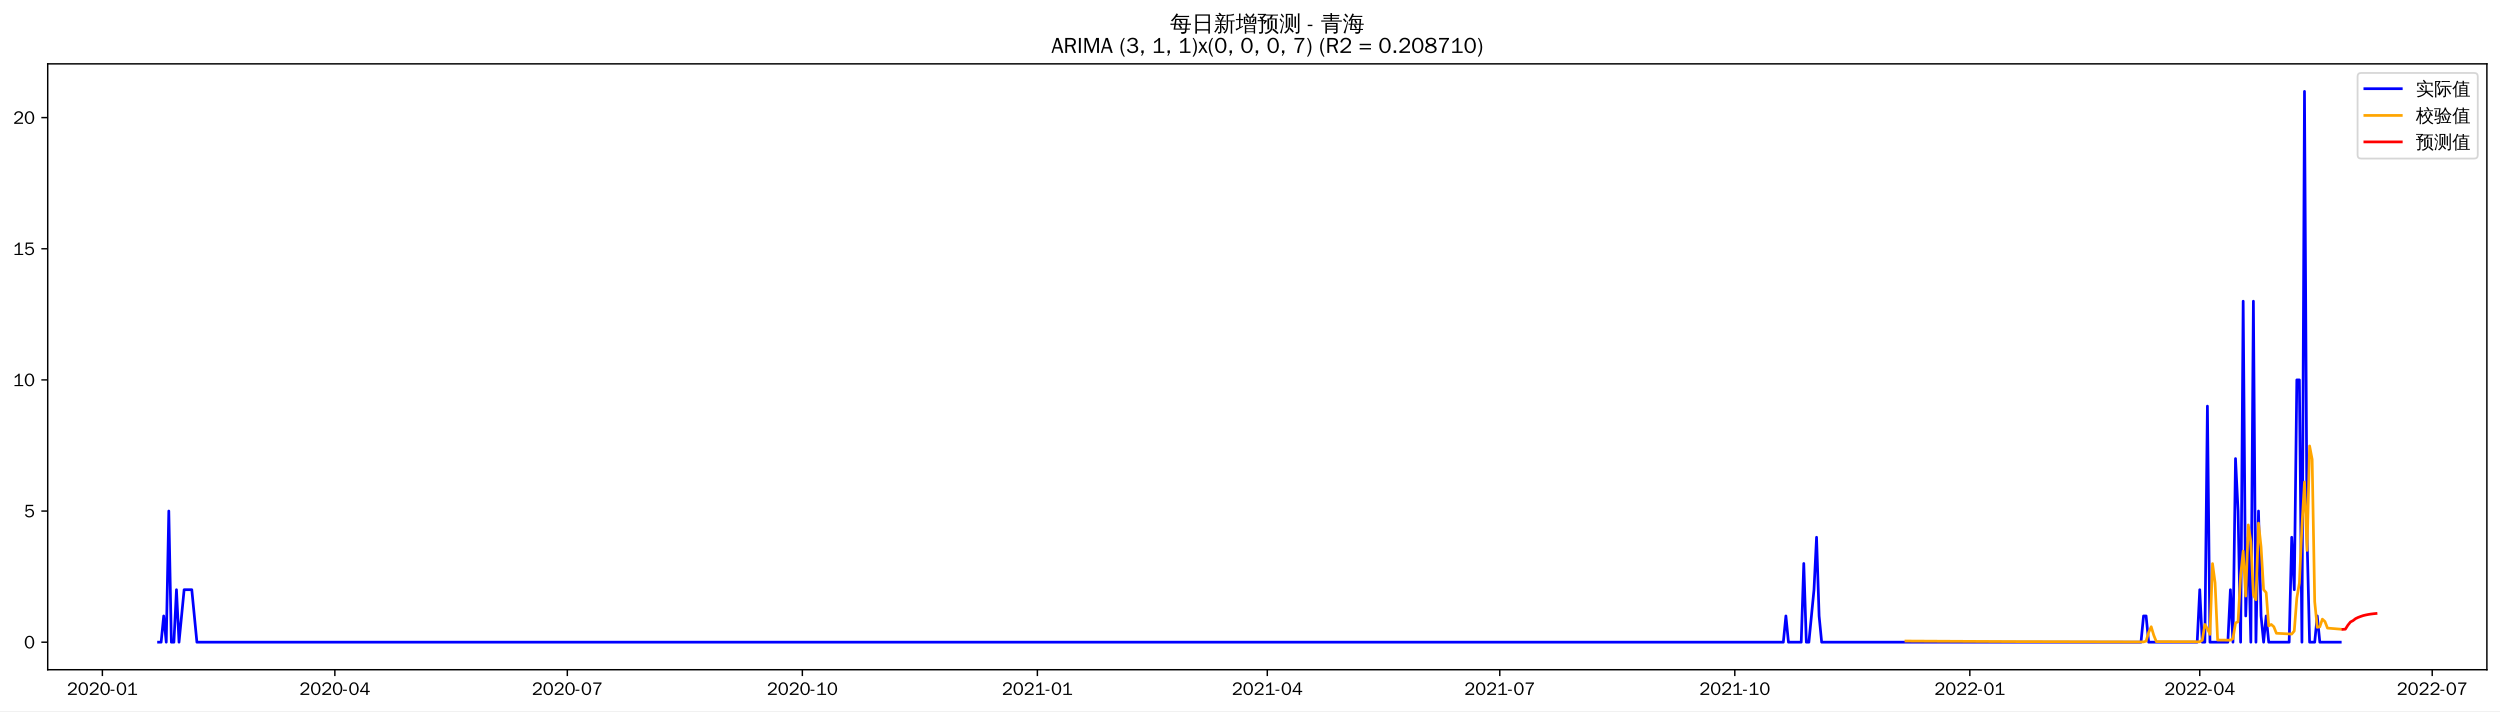
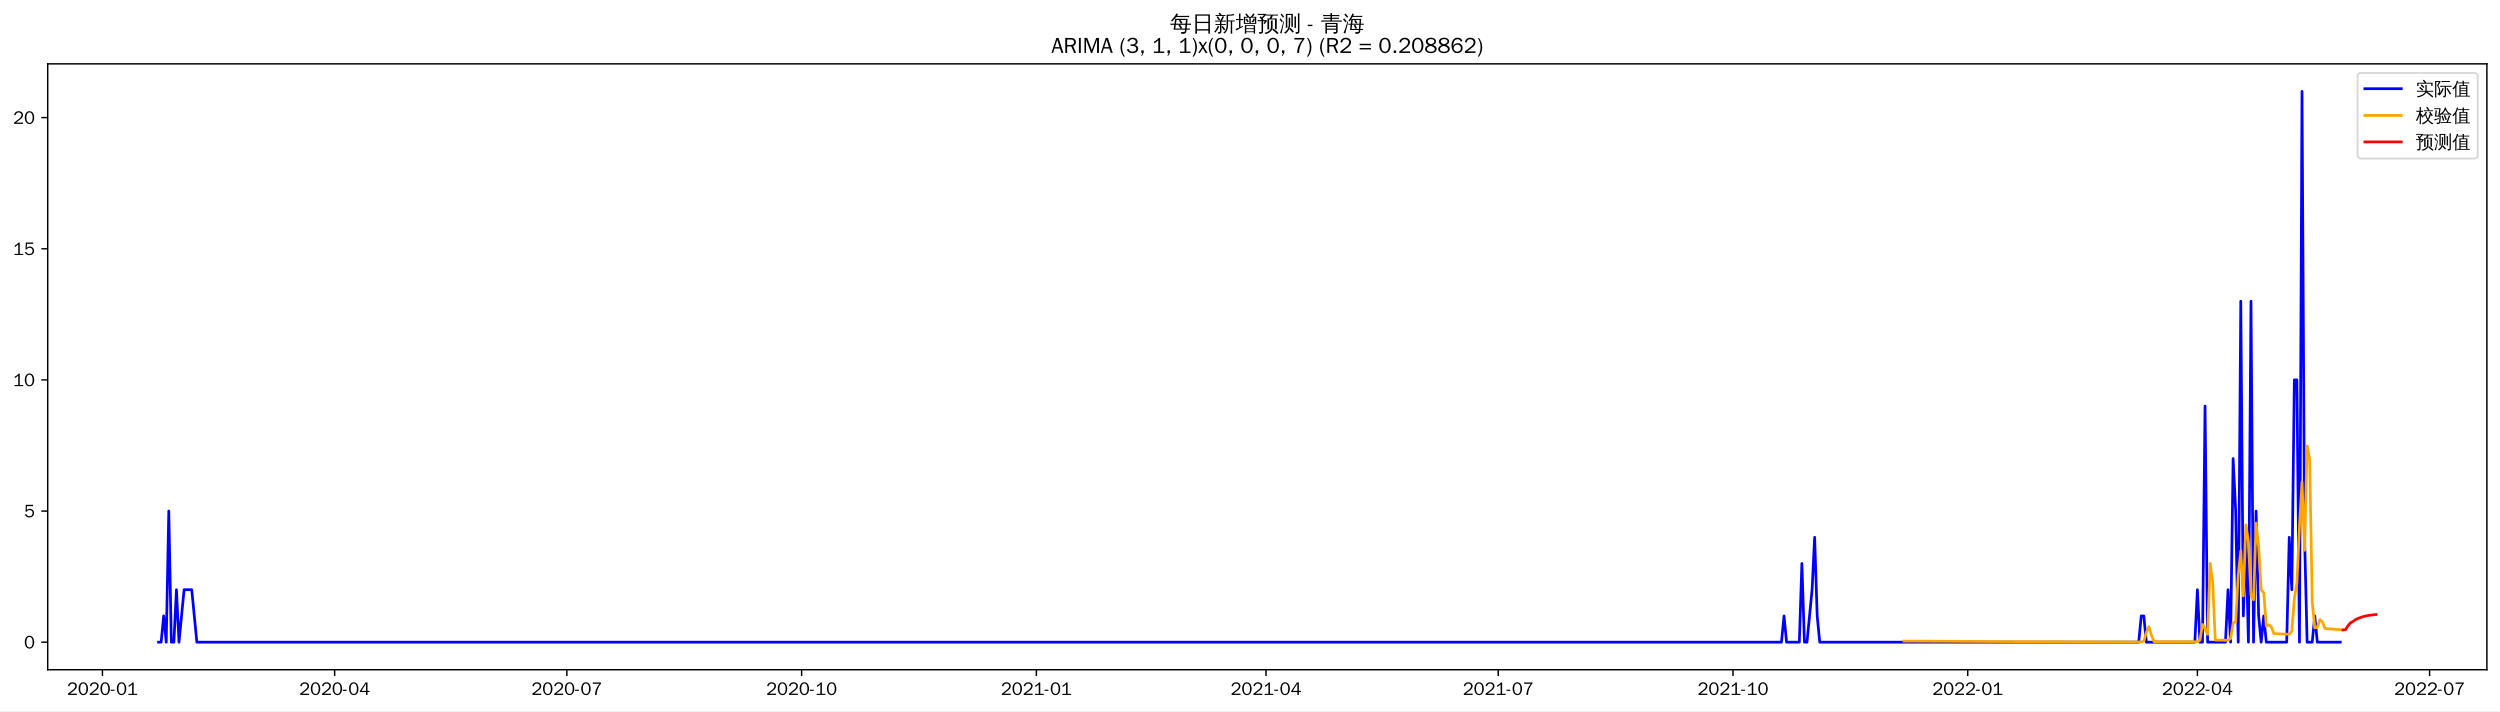
<svg xmlns="http://www.w3.org/2000/svg" xmlns:xlink="http://www.w3.org/1999/xlink" width="1372.594pt" height="390.418pt" viewBox="0 0 1372.594 390.418" version="1.1">
  <defs>
    <style type="text/css">*{stroke-linejoin: round; stroke-linecap: butt}</style>
  </defs>
  <g id="figure_1">
    <g id="patch_1">
      <path d="M 0 390.418  L 1372.594 390.418  L 1372.594 -0  L 0 -0  z " style="fill: #ffffff" />
    </g>
    <g id="axes_1">
      <g id="patch_2">
        <path d="M 26.194 367.701  L 1365.394 367.701  L 1365.394 35.061  L 26.194 35.061  z " style="fill: #ffffff" />
      </g>
      <g id="matplotlib.axis_1">
        <g id="xtick_1">
          <g id="line2d_1">
            <defs>
-               <path id="m3453786ea5" d="M 0 0  L 0 3.5  " style="stroke: #000000; stroke-width: 0.8" />
+               <path id="m79b466df2b" d="M 0 0  L 0 3.5  " style="stroke: #000000; stroke-width: 0.8" />
            </defs>
            <g>
-               <use xlink:href="#m3453786ea5" x="56.209" y="367.701" style="stroke: #000000; stroke-width: 0.8" />
+               <use xlink:href="#m79b466df2b" x="56.245" y="367.701" style="stroke: #000000; stroke-width: 0.8" />
            </g>
          </g>
          <g id="text_1">
-             <g transform="translate(36.71949 381.5573)scale(0.1 -0.1)">
+             <g transform="translate(36.755 381.5573)scale(0.1 -0.1)">
              <defs>
                <path id="WenQuanYiZenHei-32" d="M 3488 0  L 369 0  L 369 456  L 2150 1850  Q 2931 2463 2931 3144  Q 2931 3619 2488 3863  Q 2231 4013 1931 4013  Q 1425 4013 1113 3619  Q 894 3356 881 3013  L 369 3169  Q 531 3981 1213 4300  Q 1544 4456 1950 4456  Q 2631 4456 3088 4044  L 3225 3888  L 3350 3706  Q 3481 3444 3481 3144  Q 3481 2313 2519 1569  L 1069 456  L 3488 456  L 3488 0  z " transform="scale(0.015625)" />
                <path id="WenQuanYiZenHei-30" d="M 3581 2175  Q 3581 1288 3169 638  Q 2713 -63 1938 -63  Q 1025 -63 563 831  Q 256 1425 256 2188  Q 256 3188 700 3819  Q 1138 4456 1888 4456  Q 2863 4456 3306 3500  Q 3581 2925 3581 2175  z M 3019 2100  Q 3019 3356 2500 3806  L 2350 3919  Q 2144 4031 1888 4031  Q 1100 4031 888 2956  Q 819 2625 819 2225  Q 819 1013 1338 569  Q 1588 356 1938 356  Q 2675 356 2925 1294  Q 3019 1663 3019 2100  z " transform="scale(0.015625)" />
                <path id="WenQuanYiZenHei-2d" d="M 1363 1444  L 0 1444  L 0 1844  L 1363 1844  L 1363 1444  z " transform="scale(0.015625)" />
                <path id="WenQuanYiZenHei-31" d="M 3556 0  L 488 0  L 488 406  L 1800 406  L 1800 3725  Q 1231 3125 588 2788  L 588 3338  Q 1456 3781 1931 4388  L 2331 4388  L 2331 406  L 3556 406  L 3556 0  z " transform="scale(0.015625)" />
              </defs>
              <use xlink:href="#WenQuanYiZenHei-32" />
              <use xlink:href="#WenQuanYiZenHei-30" x="59.961" />
              <use xlink:href="#WenQuanYiZenHei-32" x="119.922" />
              <use xlink:href="#WenQuanYiZenHei-30" x="179.883" />
              <use xlink:href="#WenQuanYiZenHei-2d" x="239.844" />
              <use xlink:href="#WenQuanYiZenHei-30" x="269.824" />
              <use xlink:href="#WenQuanYiZenHei-31" x="329.785" />
            </g>
          </g>
        </g>
        <g id="xtick_2">
          <g id="line2d_2">
            <g>
-               <use xlink:href="#m3453786ea5" x="183.846" y="367.701" style="stroke: #000000; stroke-width: 0.8" />
+               <use xlink:href="#m79b466df2b" x="183.734" y="367.701" style="stroke: #000000; stroke-width: 0.8" />
            </g>
          </g>
          <g id="text_2">
-             <g transform="translate(164.3559 381.5573)scale(0.1 -0.1)">
+             <g transform="translate(164.2445 381.5573)scale(0.1 -0.1)">
              <defs>
                <path id="WenQuanYiZenHei-34" d="M 3631 1025  L 2913 1025  L 2913 0  L 2381 0  L 2381 1025  L 219 1025  L 219 1388  L 2225 4388  L 2913 4388  L 2913 1444  L 3631 1444  L 3631 1025  z M 2381 1444  L 2381 3963  L 788 1444  L 2381 1444  z " transform="scale(0.015625)" />
              </defs>
              <use xlink:href="#WenQuanYiZenHei-32" />
              <use xlink:href="#WenQuanYiZenHei-30" x="59.961" />
              <use xlink:href="#WenQuanYiZenHei-32" x="119.922" />
              <use xlink:href="#WenQuanYiZenHei-30" x="179.883" />
              <use xlink:href="#WenQuanYiZenHei-2d" x="239.844" />
              <use xlink:href="#WenQuanYiZenHei-30" x="269.824" />
              <use xlink:href="#WenQuanYiZenHei-34" x="329.785" />
            </g>
          </g>
        </g>
        <g id="xtick_3">
          <g id="line2d_3">
            <g>
-               <use xlink:href="#m3453786ea5" x="311.482" y="367.701" style="stroke: #000000; stroke-width: 0.8" />
+               <use xlink:href="#m79b466df2b" x="311.224" y="367.701" style="stroke: #000000; stroke-width: 0.8" />
            </g>
          </g>
          <g id="text_3">
-             <g transform="translate(291.9922 381.5573)scale(0.1 -0.1)">
+             <g transform="translate(291.734 381.5573)scale(0.1 -0.1)">
              <defs>
                <path id="WenQuanYiZenHei-37" d="M 3400 4056  Q 1838 2175 1838 0  L 1275 0  Q 1269 1438 2056 2825  Q 2381 3400 2825 3913  L 444 3913  L 500 4388  L 3400 4388  L 3400 4056  z " transform="scale(0.015625)" />
              </defs>
              <use xlink:href="#WenQuanYiZenHei-32" />
              <use xlink:href="#WenQuanYiZenHei-30" x="59.961" />
              <use xlink:href="#WenQuanYiZenHei-32" x="119.922" />
              <use xlink:href="#WenQuanYiZenHei-30" x="179.883" />
              <use xlink:href="#WenQuanYiZenHei-2d" x="239.844" />
              <use xlink:href="#WenQuanYiZenHei-30" x="269.824" />
              <use xlink:href="#WenQuanYiZenHei-37" x="329.785" />
            </g>
          </g>
        </g>
        <g id="xtick_4">
          <g id="line2d_4">
            <g>
-               <use xlink:href="#m3453786ea5" x="440.521" y="367.701" style="stroke: #000000; stroke-width: 0.8" />
+               <use xlink:href="#m79b466df2b" x="440.114" y="367.701" style="stroke: #000000; stroke-width: 0.8" />
            </g>
          </g>
          <g id="text_4">
-             <g transform="translate(421.0312 381.5573)scale(0.1 -0.1)">
+             <g transform="translate(420.6244 381.5573)scale(0.1 -0.1)">
              <use xlink:href="#WenQuanYiZenHei-32" />
              <use xlink:href="#WenQuanYiZenHei-30" x="59.961" />
              <use xlink:href="#WenQuanYiZenHei-32" x="119.922" />
              <use xlink:href="#WenQuanYiZenHei-30" x="179.883" />
              <use xlink:href="#WenQuanYiZenHei-2d" x="239.844" />
              <use xlink:href="#WenQuanYiZenHei-31" x="269.824" />
              <use xlink:href="#WenQuanYiZenHei-30" x="329.785" />
            </g>
          </g>
        </g>
        <g id="xtick_5">
          <g id="line2d_5">
            <g>
-               <use xlink:href="#m3453786ea5" x="569.56" y="367.701" style="stroke: #000000; stroke-width: 0.8" />
+               <use xlink:href="#m79b466df2b" x="569.005" y="367.701" style="stroke: #000000; stroke-width: 0.8" />
            </g>
          </g>
          <g id="text_5">
-             <g transform="translate(550.0701 381.5573)scale(0.1 -0.1)">
+             <g transform="translate(549.5149 381.5573)scale(0.1 -0.1)">
              <use xlink:href="#WenQuanYiZenHei-32" />
              <use xlink:href="#WenQuanYiZenHei-30" x="59.961" />
              <use xlink:href="#WenQuanYiZenHei-32" x="119.922" />
              <use xlink:href="#WenQuanYiZenHei-31" x="179.883" />
              <use xlink:href="#WenQuanYiZenHei-2d" x="239.844" />
              <use xlink:href="#WenQuanYiZenHei-30" x="269.824" />
              <use xlink:href="#WenQuanYiZenHei-31" x="329.785" />
            </g>
          </g>
        </g>
        <g id="xtick_6">
          <g id="line2d_6">
            <g>
-               <use xlink:href="#m3453786ea5" x="695.794" y="367.701" style="stroke: #000000; stroke-width: 0.8" />
+               <use xlink:href="#m79b466df2b" x="695.093" y="367.701" style="stroke: #000000; stroke-width: 0.8" />
            </g>
          </g>
          <g id="text_6">
-             <g transform="translate(676.3039 381.5573)scale(0.1 -0.1)">
+             <g transform="translate(675.6034 381.5573)scale(0.1 -0.1)">
              <use xlink:href="#WenQuanYiZenHei-32" />
              <use xlink:href="#WenQuanYiZenHei-30" x="59.961" />
              <use xlink:href="#WenQuanYiZenHei-32" x="119.922" />
              <use xlink:href="#WenQuanYiZenHei-31" x="179.883" />
              <use xlink:href="#WenQuanYiZenHei-2d" x="239.844" />
              <use xlink:href="#WenQuanYiZenHei-30" x="269.824" />
              <use xlink:href="#WenQuanYiZenHei-34" x="329.785" />
            </g>
          </g>
        </g>
        <g id="xtick_7">
          <g id="line2d_7">
            <g>
-               <use xlink:href="#m3453786ea5" x="823.43" y="367.701" style="stroke: #000000; stroke-width: 0.8" />
+               <use xlink:href="#m79b466df2b" x="822.583" y="367.701" style="stroke: #000000; stroke-width: 0.8" />
            </g>
          </g>
          <g id="text_7">
-             <g transform="translate(803.9403 381.5573)scale(0.1 -0.1)">
+             <g transform="translate(803.0929 381.5573)scale(0.1 -0.1)">
              <use xlink:href="#WenQuanYiZenHei-32" />
              <use xlink:href="#WenQuanYiZenHei-30" x="59.961" />
              <use xlink:href="#WenQuanYiZenHei-32" x="119.922" />
              <use xlink:href="#WenQuanYiZenHei-31" x="179.883" />
              <use xlink:href="#WenQuanYiZenHei-2d" x="239.844" />
              <use xlink:href="#WenQuanYiZenHei-30" x="269.824" />
              <use xlink:href="#WenQuanYiZenHei-37" x="329.785" />
            </g>
          </g>
        </g>
        <g id="xtick_8">
          <g id="line2d_8">
            <g>
-               <use xlink:href="#m3453786ea5" x="952.469" y="367.701" style="stroke: #000000; stroke-width: 0.8" />
+               <use xlink:href="#m79b466df2b" x="951.473" y="367.701" style="stroke: #000000; stroke-width: 0.8" />
            </g>
          </g>
          <g id="text_8">
-             <g transform="translate(932.9792 381.5573)scale(0.1 -0.1)">
+             <g transform="translate(931.9834 381.5573)scale(0.1 -0.1)">
              <use xlink:href="#WenQuanYiZenHei-32" />
              <use xlink:href="#WenQuanYiZenHei-30" x="59.961" />
              <use xlink:href="#WenQuanYiZenHei-32" x="119.922" />
              <use xlink:href="#WenQuanYiZenHei-31" x="179.883" />
              <use xlink:href="#WenQuanYiZenHei-2d" x="239.844" />
              <use xlink:href="#WenQuanYiZenHei-31" x="269.824" />
              <use xlink:href="#WenQuanYiZenHei-30" x="329.785" />
            </g>
          </g>
        </g>
        <g id="xtick_9">
          <g id="line2d_9">
            <g>
-               <use xlink:href="#m3453786ea5" x="1081.508" y="367.701" style="stroke: #000000; stroke-width: 0.8" />
+               <use xlink:href="#m79b466df2b" x="1080.364" y="367.701" style="stroke: #000000; stroke-width: 0.8" />
            </g>
          </g>
          <g id="text_9">
-             <g transform="translate(1062.018 381.5573)scale(0.1 -0.1)">
+             <g transform="translate(1060.874 381.5573)scale(0.1 -0.1)">
              <use xlink:href="#WenQuanYiZenHei-32" />
              <use xlink:href="#WenQuanYiZenHei-30" x="59.961" />
              <use xlink:href="#WenQuanYiZenHei-32" x="119.922" />
              <use xlink:href="#WenQuanYiZenHei-32" x="179.883" />
              <use xlink:href="#WenQuanYiZenHei-2d" x="239.844" />
              <use xlink:href="#WenQuanYiZenHei-30" x="269.824" />
              <use xlink:href="#WenQuanYiZenHei-31" x="329.785" />
            </g>
          </g>
        </g>
        <g id="xtick_10">
          <g id="line2d_10">
            <g>
-               <use xlink:href="#m3453786ea5" x="1207.742" y="367.701" style="stroke: #000000; stroke-width: 0.8" />
+               <use xlink:href="#m79b466df2b" x="1206.452" y="367.701" style="stroke: #000000; stroke-width: 0.8" />
            </g>
          </g>
          <g id="text_10">
-             <g transform="translate(1188.252 381.5573)scale(0.1 -0.1)">
+             <g transform="translate(1186.962 381.5573)scale(0.1 -0.1)">
              <use xlink:href="#WenQuanYiZenHei-32" />
              <use xlink:href="#WenQuanYiZenHei-30" x="59.961" />
              <use xlink:href="#WenQuanYiZenHei-32" x="119.922" />
              <use xlink:href="#WenQuanYiZenHei-32" x="179.883" />
              <use xlink:href="#WenQuanYiZenHei-2d" x="239.844" />
              <use xlink:href="#WenQuanYiZenHei-30" x="269.824" />
              <use xlink:href="#WenQuanYiZenHei-34" x="329.785" />
            </g>
          </g>
        </g>
        <g id="xtick_11">
          <g id="line2d_11">
            <g>
-               <use xlink:href="#m3453786ea5" x="1335.378" y="367.701" style="stroke: #000000; stroke-width: 0.8" />
+               <use xlink:href="#m79b466df2b" x="1333.942" y="367.701" style="stroke: #000000; stroke-width: 0.8" />
            </g>
          </g>
          <g id="text_11">
-             <g transform="translate(1315.888 381.5573)scale(0.1 -0.1)">
+             <g transform="translate(1314.452 381.5573)scale(0.1 -0.1)">
              <use xlink:href="#WenQuanYiZenHei-32" />
              <use xlink:href="#WenQuanYiZenHei-30" x="59.961" />
              <use xlink:href="#WenQuanYiZenHei-32" x="119.922" />
              <use xlink:href="#WenQuanYiZenHei-32" x="179.883" />
              <use xlink:href="#WenQuanYiZenHei-2d" x="239.844" />
              <use xlink:href="#WenQuanYiZenHei-30" x="269.824" />
              <use xlink:href="#WenQuanYiZenHei-37" x="329.785" />
            </g>
          </g>
        </g>
      </g>
      <g id="matplotlib.axis_2">
        <g id="ytick_1">
          <g id="line2d_12">
            <defs>
-               <path id="m209373d295" d="M 0 0  L -3.5 0  " style="stroke: #000000; stroke-width: 0.8" />
+               <path id="m2061cf7e90" d="M 0 0  L -3.5 0  " style="stroke: #000000; stroke-width: 0.8" />
            </defs>
            <g>
-               <use xlink:href="#m209373d295" x="26.194" y="352.581" style="stroke: #000000; stroke-width: 0.8" />
+               <use xlink:href="#m2061cf7e90" x="26.194" y="352.581" style="stroke: #000000; stroke-width: 0.8" />
            </g>
          </g>
          <g id="text_12">
            <g transform="translate(13.19688 356.0091)scale(0.1 -0.1)">
              <use xlink:href="#WenQuanYiZenHei-30" />
            </g>
          </g>
        </g>
        <g id="ytick_2">
          <g id="line2d_13">
            <g>
-               <use xlink:href="#m209373d295" x="26.194" y="280.581" style="stroke: #000000; stroke-width: 0.8" />
+               <use xlink:href="#m2061cf7e90" x="26.194" y="280.581" style="stroke: #000000; stroke-width: 0.8" />
            </g>
          </g>
          <g id="text_13">
            <g transform="translate(13.19688 284.0091)scale(0.1 -0.1)">
              <defs>
                <path id="WenQuanYiZenHei-35" d="M 3531 1488  Q 3531 688 2913 250  Q 2456 -63 1844 -63  Q 1175 -63 706 350  Q 413 613 306 975  L 781 1131  Q 1000 538 1569 406  Q 1706 369 1856 369  Q 2550 369 2850 869  Q 3000 1131 3000 1494  Q 3000 2056 2581 2356  Q 2319 2538 1969 2538  Q 1400 2538 1031 2075  Q 981 2013 938 1938  L 500 2031  L 644 4388  L 3244 4388  L 3200 3919  L 1044 3919  L 950 2500  Q 1431 2975 2006 2975  Q 2713 2975 3163 2475  Q 3531 2063 3531 1488  z " transform="scale(0.015625)" />
              </defs>
              <use xlink:href="#WenQuanYiZenHei-35" />
            </g>
          </g>
        </g>
        <g id="ytick_3">
          <g id="line2d_14">
            <g>
-               <use xlink:href="#m209373d295" x="26.194" y="208.581" style="stroke: #000000; stroke-width: 0.8" />
+               <use xlink:href="#m2061cf7e90" x="26.194" y="208.581" style="stroke: #000000; stroke-width: 0.8" />
            </g>
          </g>
          <g id="text_14">
            <g transform="translate(7.2 212.0091)scale(0.1 -0.1)">
              <use xlink:href="#WenQuanYiZenHei-31" />
              <use xlink:href="#WenQuanYiZenHei-30" x="59.961" />
            </g>
          </g>
        </g>
        <g id="ytick_4">
          <g id="line2d_15">
            <g>
-               <use xlink:href="#m209373d295" x="26.194" y="136.581" style="stroke: #000000; stroke-width: 0.8" />
+               <use xlink:href="#m2061cf7e90" x="26.194" y="136.581" style="stroke: #000000; stroke-width: 0.8" />
            </g>
          </g>
          <g id="text_15">
            <g transform="translate(7.2 140.0091)scale(0.1 -0.1)">
              <use xlink:href="#WenQuanYiZenHei-31" />
              <use xlink:href="#WenQuanYiZenHei-35" x="59.961" />
            </g>
          </g>
        </g>
        <g id="ytick_5">
          <g id="line2d_16">
            <g>
-               <use xlink:href="#m209373d295" x="26.194" y="64.581" style="stroke: #000000; stroke-width: 0.8" />
+               <use xlink:href="#m2061cf7e90" x="26.194" y="64.581" style="stroke: #000000; stroke-width: 0.8" />
            </g>
          </g>
          <g id="text_16">
            <g transform="translate(7.2 68.00912)scale(0.1 -0.1)">
              <use xlink:href="#WenQuanYiZenHei-32" />
              <use xlink:href="#WenQuanYiZenHei-30" x="59.961" />
            </g>
          </g>
        </g>
      </g>
      <g id="line2d_17">
-         <path d="M 87.066 352.581  L 88.469 352.581  L 89.872 338.181  L 91.274 352.581  L 92.677 280.581  L 94.079 352.581  L 95.482 352.581  L 96.885 323.781  L 98.287 352.581  L 101.092 323.781  L 105.3 323.781  L 108.105 352.581  L 979.118 352.581  L 980.521 338.181  L 981.924 352.581  L 988.937 352.581  L 990.339 309.381  L 991.742 352.581  L 993.144 352.581  L 995.95 323.781  L 997.352 294.981  L 998.755 338.181  L 1000.157 352.581  L 1175.482 352.581  L 1176.885 338.181  L 1178.287 338.181  L 1179.69 352.581  L 1206.339 352.581  L 1207.742 323.781  L 1209.144 352.581  L 1210.547 352.581  L 1211.95 222.981  L 1213.352 352.581  L 1223.17 352.581  L 1224.573 323.781  L 1225.976 352.581  L 1227.378 251.781  L 1228.781 280.581  L 1230.183 352.581  L 1231.586 165.381  L 1232.989 338.181  L 1234.391 294.981  L 1235.794 352.581  L 1237.196 165.381  L 1238.599 352.581  L 1240.002 280.581  L 1241.404 338.181  L 1242.807 352.581  L 1244.209 338.181  L 1245.612 352.581  L 1256.833 352.581  L 1258.235 294.981  L 1259.638 323.781  L 1261.041 208.581  L 1262.443 208.581  L 1263.846 352.581  L 1265.248 50.181  L 1266.651 294.981  L 1268.053 352.581  L 1270.859 352.581  L 1272.261 338.181  L 1273.664 352.581  L 1284.885 352.581  L 1284.885 352.581  " clip-path="url(#pd98b5d5966)" style="fill: none; stroke: #0000ff; stroke-width: 1.5; stroke-linecap: square" />
+         <path d="M 87.066 352.581  L 88.467 352.581  L 89.868 338.181  L 91.269 352.581  L 92.67 280.581  L 94.071 352.581  L 95.472 352.581  L 96.873 323.781  L 98.274 352.581  L 101.076 323.781  L 105.279 323.781  L 108.081 352.581  L 978.092 352.581  L 979.493 338.181  L 980.894 352.581  L 987.899 352.581  L 989.3 309.381  L 990.701 352.581  L 992.102 352.581  L 994.904 323.781  L 996.305 294.981  L 997.706 338.181  L 999.107 352.581  L 1174.23 352.581  L 1175.631 338.181  L 1177.032 338.181  L 1178.433 352.581  L 1205.051 352.581  L 1206.452 323.781  L 1207.853 352.581  L 1209.254 352.581  L 1210.655 222.981  L 1212.056 352.581  L 1221.863 352.581  L 1223.264 323.781  L 1224.665 352.581  L 1226.066 251.781  L 1227.467 280.581  L 1228.868 352.581  L 1230.269 165.381  L 1231.67 338.181  L 1233.071 294.981  L 1234.472 352.581  L 1235.873 165.381  L 1237.274 352.581  L 1238.675 280.581  L 1240.076 338.181  L 1241.477 352.581  L 1242.878 338.181  L 1244.279 352.581  L 1255.487 352.581  L 1256.888 294.981  L 1258.289 323.781  L 1259.69 208.581  L 1261.091 208.581  L 1262.492 352.581  L 1263.893 50.181  L 1265.293 294.981  L 1266.694 352.581  L 1269.496 352.581  L 1270.897 338.181  L 1272.298 352.581  L 1284.907 352.581  L 1284.907 352.581  " clip-path="url(#pbbbb1c15c4)" style="fill: none; stroke: #0000ff; stroke-width: 1.5; stroke-linecap: square" />
      </g>
      <g id="line2d_18">
-         <path d="M 1046.443 351.955  L 1105.352 352.259  L 1176.885 352.438  L 1178.287 352.006  L 1179.69 347.258  L 1181.092 344.113  L 1182.495 348.776  L 1183.898 352.273  L 1207.742 352.346  L 1209.144 351.481  L 1210.547 342.853  L 1211.95 345.194  L 1213.352 348.274  L 1214.755 309.442  L 1216.157 319.963  L 1217.56 351.404  L 1224.573 351.493  L 1225.976 350.642  L 1227.378 342.028  L 1228.781 341.341  L 1230.183 315.964  L 1231.586 302.584  L 1232.989 327.248  L 1234.391 288.205  L 1235.794 297.376  L 1237.196 326.721  L 1238.599 329.293  L 1240.002 287.216  L 1241.404 300.29  L 1242.807 323.74  L 1244.209 325.34  L 1245.612 343.609  L 1247.015 342.865  L 1248.417 344.111  L 1249.82 347.681  L 1258.235 348.125  L 1259.638 346.458  L 1261.041 328.397  L 1262.443 320.165  L 1263.846 289.042  L 1265.248 264.629  L 1266.651 302.193  L 1268.053 244.844  L 1269.456 252.217  L 1270.859 330.334  L 1272.261 344.429  L 1273.664 344.123  L 1275.066 339.934  L 1276.469 341.227  L 1277.872 344.842  L 1284.885 345.431  L 1284.885 345.431  " clip-path="url(#pd98b5d5966)" style="fill: none; stroke: #ffa500; stroke-width: 1.5; stroke-linecap: square" />
+         <path d="M 1045.339 351.969  L 1106.982 352.268  L 1175.631 352.433  L 1177.032 351.995  L 1178.433 347.237  L 1179.834 344.089  L 1181.234 348.766  L 1182.635 352.275  L 1206.452 352.345  L 1207.853 351.468  L 1209.254 342.833  L 1210.655 345.175  L 1212.056 348.226  L 1213.457 309.36  L 1214.858 319.888  L 1216.259 351.443  L 1223.264 351.527  L 1224.665 350.662  L 1226.066 342.039  L 1227.467 341.311  L 1228.868 315.901  L 1230.269 302.507  L 1231.67 327.185  L 1233.071 288.148  L 1234.472 297.299  L 1235.873 326.794  L 1237.274 329.3  L 1238.675 287.221  L 1240.076 300.271  L 1241.477 323.858  L 1242.878 325.453  L 1244.279 343.776  L 1245.68 343.034  L 1247.081 344.276  L 1248.482 347.853  L 1256.888 348.266  L 1258.289 346.57  L 1259.69 328.477  L 1261.091 320.175  L 1262.492 289.003  L 1263.893 264.58  L 1265.293 302.148  L 1266.694 244.819  L 1268.095 252.186  L 1269.496 330.568  L 1270.897 344.706  L 1272.298 344.385  L 1273.699 340.183  L 1275.1 341.468  L 1276.501 345.087  L 1284.907 345.742  L 1284.907 345.742  " clip-path="url(#pbbbb1c15c4)" style="fill: none; stroke: #ffa500; stroke-width: 1.5; stroke-linecap: square" />
      </g>
      <g id="line2d_19">
-         <path d="M 1286.287 345.544  L 1287.69 345.442  L 1289.092 343.227  L 1290.495 341.484  L 1291.898 340.738  L 1293.3 339.65  L 1294.703 338.983  L 1296.105 338.453  L 1297.508 337.976  L 1298.911 337.644  L 1300.313 337.363  L 1301.716 337.14  L 1303.118 336.969  L 1304.521 336.829  " clip-path="url(#pd98b5d5966)" style="fill: none; stroke: #ff0000; stroke-width: 1.5; stroke-linecap: square" />
+         <path d="M 1286.308 345.845  L 1287.709 345.741  L 1289.11 343.612  L 1290.511 341.932  L 1291.912 341.208  L 1293.313 340.156  L 1294.714 339.509  L 1296.115 338.993  L 1297.516 338.528  L 1298.917 338.203  L 1300.318 337.928  L 1301.719 337.709  L 1303.12 337.541  L 1304.521 337.404  " clip-path="url(#pbbbb1c15c4)" style="fill: none; stroke: #ff0000; stroke-width: 1.5; stroke-linecap: square" />
      </g>
      <g id="patch_3">
        <path d="M 26.194 367.701  L 26.194 35.061  " style="fill: none; stroke: #000000; stroke-width: 0.8; stroke-linejoin: miter; stroke-linecap: square" />
      </g>
      <g id="patch_4">
        <path d="M 1365.394 367.701  L 1365.394 35.061  " style="fill: none; stroke: #000000; stroke-width: 0.8; stroke-linejoin: miter; stroke-linecap: square" />
      </g>
      <g id="patch_5">
        <path d="M 26.194 367.701  L 1365.394 367.701  " style="fill: none; stroke: #000000; stroke-width: 0.8; stroke-linejoin: miter; stroke-linecap: square" />
      </g>
      <g id="patch_6">
        <path d="M 26.194 35.061  L 1365.394 35.061  " style="fill: none; stroke: #000000; stroke-width: 0.8; stroke-linejoin: miter; stroke-linecap: square" />
      </g>
      <g id="text_17">
        <g transform="translate(642.3966 17.04188)scale(0.12 -0.12)">
          <defs>
            <path id="WenQuanYiZenHei-6bcf" d="M 6138 2181  Q 6113 1988 6138 1800  Q 5788 1819 5438 1819  L 4975 1819  L 4863 738  L 5806 738  L 5806 394  L 4831 394  L 4775 -144  Q 4719 -563 4350 -725  Q 4013 -856 3550 -825  L 3288 -819  Q 3331 -663 3275 -519  Q 3219 -375 3113 -288  Q 3381 -313 3759 -303  Q 4138 -294 4231 -238  Q 4338 -163 4350 88  L 4381 394  L 1025 394  L 1244 1819  L 813 1819  Q 463 1819 113 1800  Q 138 1988 113 2181  Q 463 2163 813 2163  L 1294 2163  L 1488 3431  L 1488 3581  L 1506 3581  L 1513 3613  L 1713 3581  L 5156 3581  L 5013 2163  L 5438 2163  Q 5788 2163 6138 2181  z M 5588 4463  Q 5569 4269 5588 4081  Q 5244 4100 4894 4100  L 1813 4100  Q 1344 3463 606 2788  Q 481 2988 256 3069  Q 744 3494 1116 3972  Q 1488 4450 1919 5181  Q 2119 5044 2344 4950  Q 2213 4688 2050 4444  L 4894 4444  Q 5238 4444 5588 4463  z M 2844 3238  L 1906 3238  L 1744 2163  L 3244 2163  L 2581 3038  L 2844 3238  z M 3250 2163  L 4563 2163  L 4669 3238  L 3044 3238  L 3638 2456  L 3250 2163  z M 2944 1819  Q 3275 1394 3550 938  L 3213 738  L 4419 738  L 4525 1819  L 2944 1819  z M 2656 1819  L 1694 1819  L 1525 738  L 3094 738  Q 2806 1219 2450 1650  L 2656 1819  z " transform="scale(0.015625)" />
            <path id="WenQuanYiZenHei-65e5" d="M 1494 -775  Q 1244 -750 988 -775  Q 1013 -313 1013 156  L 1013 4875  L 5269 4875  L 5269 -763  L 4813 -763  L 4813 156  L 1469 156  Q 1469 -313 1494 -775  z M 4813 2700  L 4813 4500  L 1469 4500  L 1469 2700  L 4813 2700  z M 4813 531  L 4813 2325  L 1469 2325  L 1469 531  L 4813 531  z " transform="scale(0.015625)" />
            <path id="WenQuanYiZenHei-65b0" d="M 5419 -763  Q 5188 -738 4963 -763  Q 4981 -344 4981 75  L 4981 2819  L 4188 2819  L 4188 1706  Q 4188 63 3163 -738  Q 3019 -519 2769 -469  Q 3769 131 3769 1706  L 3769 4769  L 3875 4769  L 3844 4831  L 4294 4781  Q 4438 4769 4894 4816  Q 5350 4863 5512 4931  Q 5675 5000 5763 5094  Q 5850 4881 5981 4694  Q 5713 4544 5263 4519  L 4188 4438  L 4188 3100  L 5563 3100  Q 5850 3100 6131 3113  Q 6119 2956 6131 2806  L 5394 2819  L 5394 75  Q 5394 -344 5419 -763  z M 2981 213  Q 2656 744 2256 1225  L 2606 1513  Q 3025 1006 3369 450  L 2981 213  z M 1169 1525  Q 1375 1419 1594 1363  Q 1281 488 469 -469  Q 331 -300 119 -244  Q 575 263 888 900  Q 1038 1206 1169 1525  z M 1825 6  L 1825 1769  L 1081 1769  Q 794 1769 513 1756  Q 525 1913 513 2063  Q 794 2050 1081 2050  L 1825 2050  L 1825 2775  L 994 2775  Q 706 2775 425 2763  Q 438 2919 425 3075  Q 706 3056 994 3056  L 1825 3056  L 1825 3088  L 1906 3088  Q 2288 3656 2588 4381  Q 2794 4269 3013 4206  Q 2800 3675 2381 3056  L 3013 3056  Q 3294 3056 3581 3075  Q 3563 2919 3581 2763  Q 3294 2775 3013 2775  L 2238 2775  L 2238 2050  L 2925 2050  Q 3206 2050 3494 2063  Q 3475 1913 3494 1756  Q 3206 1769 2925 1769  L 2238 1769  L 2238 -156  Q 2238 -413 2075 -581  Q 1844 -794 1306 -794  Q 1363 -519 1188 -288  Q 1338 -313 1534 -316  Q 1731 -319 1778 -278  Q 1825 -238 1825 6  z M 1875 3388  L 1500 3131  L 825 4088  L 1200 4350  L 1875 3388  z M 3419 4713  Q 3400 4563 3419 4406  Q 3131 4419 2850 4419  L 1125 4419  Q 838 4419 556 4406  Q 569 4563 556 4713  Q 838 4700 1125 4700  L 1763 4700  L 1388 5088  L 1719 5406  L 2288 4813  L 2175 4700  L 2850 4700  Q 3131 4700 3419 4713  z " transform="scale(0.015625)" />
            <path id="WenQuanYiZenHei-589e" d="M 3138 -769  Q 2913 -744 2688 -769  Q 2706 -356 2706 56  L 2706 1719  L 5706 1719  L 5706 -756  L 5300 -756  L 5300 -338  L 3119 -338  Q 3125 -550 3138 -769  z M 5113 3569  Q 5344 3606 5563 3688  Q 5669 3175 5256 2694  Q 5113 2519 4975 2506  Q 4831 2725 4588 2813  Q 4806 2831 4997 3068  Q 5188 3306 5113 3569  z M 3850 2763  L 3469 2538  L 2925 3456  L 3313 3681  L 3850 2763  z M 2400 2100  Q 2469 3138 2400 4175  L 3413 4175  Q 3138 4550 2825 4888  L 3156 5194  Q 3581 4725 3938 4206  L 3900 4175  L 4456 4175  Q 4863 4575 5131 5163  Q 5325 5044 5538 4975  Q 5369 4575 5013 4175  L 6056 4175  Q 5981 3138 6056 2100  L 2400 2100  z M 5300 806  L 5300 1450  L 3113 1450  Q 3113 1125 3113 806  L 5300 806  z M 5300 563  L 3113 563  L 3113 -94  L 5300 -94  L 5300 563  z M 4431 3913  L 4431 2363  L 5650 2363  L 5650 3913  L 4756 3913  L 4700 3856  Q 4681 3888 4656 3913  L 4431 3913  z M 4025 3913  L 2806 3913  L 2806 2363  L 4025 2363  L 4025 3913  z M -31 625  Q 506 763 1006 975  L 1006 3206  L 669 3206  Q 369 3206 75 3188  Q 94 3356 75 3531  Q 369 3513 669 3513  L 1006 3513  L 1006 4263  Q 1006 4700 981 5131  Q 1206 5106 1431 5131  Q 1413 4700 1413 4263  L 1413 3513  L 2238 3531  Q 2219 3356 2238 3188  L 1413 3206  L 1413 1163  L 2150 1531  L 2194 1256  Q 1269 775 813 519  L 194 144  Q 138 438 -31 625  z " transform="scale(0.015625)" />
            <path id="WenQuanYiZenHei-9884" d="M 1206 19  L 1206 2888  L 669 2888  Q 356 2888 50 2869  Q 63 3044 50 3213  Q 363 3194 669 3194  L 1250 3194  Q 950 3631 606 4031  L 963 4338  L 1263 3975  L 1913 4719  L 731 4719  Q 419 4719 106 4706  Q 125 4875 106 5044  Q 419 5031 731 5031  L 2481 5031  L 2544 4663  Q 2394 4613 2256 4466  Q 2119 4319 1525 3631  Q 1656 3444 1788 3250  L 1700 3194  L 2700 3194  L 2763 2825  Q 2656 2819 2613 2763  L 2100 2038  L 1750 2288  L 2175 2888  L 1638 2888  L 1638 -150  Q 1638 -525 1363 -669  Q 1075 -819 525 -813  Q 594 -513 388 -294  Q 575 -313 837 -316  Q 1100 -319 1153 -272  Q 1206 -225 1206 19  z M 5813 -888  Q 5100 -225 4306 375  L 4669 719  Q 5481 106 6219 -575  L 5813 -888  z M 2375 -906  Q 2294 -631 2025 -506  Q 2769 -431 3353 19  Q 3938 469 3938 1069  L 3938 2200  Q 3938 2625 3913 3050  Q 4188 3025 4456 3050  Q 4431 2625 4431 2200  L 4431 1069  Q 4431 681 4225 319  Q 3644 -606 2375 -906  z M 3444 488  Q 3169 513 2894 488  Q 2919 913 2919 1338  L 2919 3675  Q 3219 3675 3525 3675  Q 3750 4013 3931 4525  L 3238 4525  Q 2888 4525 2538 4513  Q 2556 4669 2538 4831  Q 2888 4813 3238 4813  L 5313 4813  Q 5663 4813 6006 4831  Q 5988 4669 6006 4513  Q 5663 4525 5313 4525  L 4481 4525  Q 4388 4088 4088 3675  L 5644 3675  L 5644 513  L 5144 513  L 5144 3388  L 3894 3388  L 3875 3363  Q 3863 3375 3844 3388  Q 3631 3388 3413 3388  L 3419 1338  Q 3419 913 3444 488  z " transform="scale(0.015625)" />
            <path id="WenQuanYiZenHei-6d4b" d="M 5450 138  L 5450 4306  Q 5450 4750 5425 5188  Q 5663 5163 5906 5188  Q 5881 4750 5881 4306  L 5881 -38  Q 5888 -569 5519 -719  Q 5194 -831 4825 -813  Q 4894 -519 4694 -281  Q 4869 -306 5094 -309  Q 5319 -313 5384 -256  Q 5450 -200 5450 138  z M 4900 938  Q 4663 963 4419 938  Q 4444 1375 4444 1819  L 4444 3381  Q 4444 3819 4419 4263  Q 4663 4238 4900 4263  Q 4875 3819 4875 3381  L 4875 1819  Q 4875 1375 4900 938  z M 2750 2025  L 2750 3038  Q 2750 3481 2725 3919  Q 2963 3894 3206 3919  Q 3181 3481 3181 3038  L 3181 2025  Q 3181 1263 2919 625  L 3231 956  Q 3781 431 4256 -150  L 3888 -456  Q 3431 106 2906 600  Q 2531 -288 1738 -769  Q 1606 -519 1338 -450  Q 1988 -156 2369 478  Q 2750 1113 2750 2025  z M 2363 969  Q 2119 994 1881 969  Q 1906 1406 1906 1850  L 1906 5038  L 3956 5031  L 3956 1200  L 3525 1200  L 3525 4713  L 2338 4713  L 2338 1850  Q 2338 1406 2363 969  z M 663 -738  Q 481 -588 206 -575  Q 400 -69 606 581  Q 813 1231 1200 2838  L 1381 2706  L 875 338  L 663 -738  z M 1006 2856  L 731 2550  L 75 3400  L 350 3713  L 1006 2856  z M 1088 3913  Q 781 4388 425 4800  L 694 5125  Q 1069 4688 1388 4188  L 1088 3913  z " transform="scale(0.015625)" />
            <path id="WenQuanYiZenHei-20" transform="scale(0.015625)" />
            <path id="WenQuanYiZenHei-9752" d="M 4469 -56  L 4469 375  L 1781 375  L 1781 144  Q 1781 -300 1800 -750  Q 1563 -725 1319 -750  Q 1338 -306 1338 144  L 1331 2381  L 4906 2381  L 4906 -181  Q 4906 -425 4725 -594  Q 4463 -825 3769 -819  Q 3844 -513 3625 -281  Q 3819 -306 4097 -309  Q 4375 -313 4422 -272  Q 4469 -231 4469 -56  z M 6138 3106  Q 6113 2925 6138 2744  Q 5800 2763 5463 2763  L 788 2763  Q 450 2763 113 2744  Q 138 2925 113 3106  Q 450 3094 788 3094  L 2825 3094  L 2825 3563  L 1488 3563  Q 1150 3563 819 3550  Q 838 3731 819 3913  Q 1150 3894 1488 3894  L 2825 3894  L 2825 4369  L 1344 4369  Q 1013 4369 675 4350  Q 694 4531 675 4719  Q 1013 4700 1344 4700  L 2825 4700  Q 2819 4981 2806 5256  Q 3044 5231 3288 5256  Q 3275 4981 3269 4700  L 4731 4700  Q 5063 4700 5400 4719  Q 5381 4531 5400 4350  Q 5063 4369 4731 4369  L 3263 4369  L 3263 3894  L 4600 3894  Q 4938 3894 5275 3913  Q 5256 3731 5275 3550  Q 4938 3563 4600 3563  L 3263 3563  L 3263 3094  L 5463 3094  Q 5800 3094 6138 3106  z M 4469 1544  L 4469 2050  L 1775 2050  Q 1775 1788 1775 1544  L 4469 1544  z M 4469 706  L 4469 1213  L 1775 1213  L 1775 706  L 4469 706  z " transform="scale(0.015625)" />
            <path id="WenQuanYiZenHei-6d77" d="M 4200 863  L 3781 638  L 3250 1631  L 3631 1838  L 2769 1838  L 2613 619  L 4756 619  L 4850 1838  L 3675 1838  L 4200 863  z M 3681 3244  L 2944 3244  L 2806 2144  L 4881 2144  L 4969 3244  L 3819 3244  L 4288 2394  L 3875 2163  L 3375 3069  L 3681 3244  z M 6163 2163  Q 6150 1994 6163 1825  Q 5856 1838 5544 1838  L 5281 1838  L 5181 619  L 5944 619  L 5944 313  L 5156 313  L 5119 -150  Q 5081 -531 4763 -700  Q 4469 -831 4144 -813  L 3744 -813  Q 3781 -656 3731 -518  Q 3681 -381 3575 -294  Q 4119 -350 4513 -288  Q 4600 -263 4650 -213  Q 4706 -94 4706 69  L 4725 313  L 2138 313  L 2331 1838  L 1669 1838  L 1669 2144  L 2375 2144  L 2531 3419  L 2531 3513  L 2063 2775  Q 1894 2931 1669 2963  Q 2125 3606 2519 4438  L 2850 5156  Q 3056 5044 3281 4975  Q 3169 4694 3050 4438  L 5113 4438  Q 5425 4438 5738 4450  Q 5719 4281 5738 4113  Q 5425 4131 5113 4131  L 2888 4131  Q 2756 3875 2569 3575  L 2750 3550  L 5425 3550  L 5306 2144  L 6163 2163  z M 769 -738  Q 556 -588 244 -575  Q 469 -69 706 581  Q 944 1231 1400 2838  L 1613 2706  L 1019 338  L 769 -738  z M 1175 2856  L 850 2550  L 88 3400  L 413 3713  L 1175 2856  z M 1269 3913  Q 913 4388 500 4800  L 806 5125  Q 1244 4688 1619 4188  L 1269 3913  z " transform="scale(0.015625)" />
          </defs>
          <use xlink:href="#WenQuanYiZenHei-6bcf" />
          <use xlink:href="#WenQuanYiZenHei-65e5" x="100" />
          <use xlink:href="#WenQuanYiZenHei-65b0" x="200" />
          <use xlink:href="#WenQuanYiZenHei-589e" x="300" />
          <use xlink:href="#WenQuanYiZenHei-9884" x="400" />
          <use xlink:href="#WenQuanYiZenHei-6d4b" x="500" />
          <use xlink:href="#WenQuanYiZenHei-20" x="600" />
          <use xlink:href="#WenQuanYiZenHei-2d" x="629.98" />
          <use xlink:href="#WenQuanYiZenHei-20" x="659.961" />
          <use xlink:href="#WenQuanYiZenHei-9752" x="689.941" />
          <use xlink:href="#WenQuanYiZenHei-6d77" x="789.941" />
        </g>
        <g transform="translate(577.1859 29.061)scale(0.12 -0.12)">
          <defs>
            <path id="WenQuanYiZenHei-41" d="M 3550 0  L 2988 0  L 2550 1281  L 919 1281  L 531 0  L 69 0  L 1494 4388  L 2125 4388  L 3550 0  z M 2425 1694  L 1756 3800  L 1075 1694  L 2425 1694  z " transform="scale(0.015625)" />
            <path id="WenQuanYiZenHei-52" d="M 3675 0  L 3100 0  L 2288 1900  L 1069 1900  L 1069 0  L 519 0  L 519 4388  L 2163 4388  Q 3006 4388 3400 3900  Q 3581 3663 3625 3325  Q 3631 3250 3631 3163  Q 3631 2594 3219 2244  Q 3038 2100 2813 2038  L 3675 0  z M 3081 3169  Q 3081 3825 2356 3906  Q 2263 3919 2163 3919  L 1069 3919  L 1069 2350  L 2100 2350  Q 2906 2350 3044 2919  Q 3081 3031 3081 3169  z " transform="scale(0.015625)" />
            <path id="WenQuanYiZenHei-49" d="M 1100 0  L 550 0  L 550 4388  L 1100 4388  L 1100 0  z " transform="scale(0.015625)" />
            <path id="WenQuanYiZenHei-4d" d="M 4756 0  L 4206 0  L 4206 3831  L 4181 3831  L 2788 0  L 2419 0  L 1000 3831  L 975 3831  L 975 0  L 513 0  L 513 4388  L 1331 4388  L 2656 875  L 3950 4388  L 4756 4388  L 4756 0  z " transform="scale(0.015625)" />
            <path id="WenQuanYiZenHei-28" d="M 1606 -1094  L 1275 -1094  Q 475 -100 338 1231  Q 319 1438 319 1656  Q 319 3031 1156 4244  Q 1213 4313 1269 4388  L 1600 4388  Q 806 3169 794 1681  Q 794 188 1606 -1094  z " transform="scale(0.015625)" />
            <path id="WenQuanYiZenHei-33" d="M 3588 1231  Q 3588 494 2875 144  Q 2450 -63 1925 -63  Q 1044 -63 556 488  Q 356 706 256 1000  L 769 1169  Q 994 375 1913 375  Q 2631 375 2900 788  Q 3019 975 3019 1231  Q 3019 1638 2638 1881  Q 2325 2081 1613 2069  L 1338 2069  L 1338 2494  Q 1969 2494 2094 2506  Q 2325 2544 2463 2613  Q 2763 2756 2844 3100  Q 2863 3169 2863 3244  Q 2863 3744 2381 3944  L 2163 4006  Q 2056 4025 1931 4025  Q 1388 4025 1075 3631  Q 969 3488 906 3313  L 419 3456  Q 675 4150 1400 4369  Q 1669 4456 1975 4456  Q 2694 4456 3106 4050  Q 3419 3744 3419 3275  Q 3419 2813 3025 2513  Q 2825 2356 2575 2319  L 2575 2306  Q 3181 2213 3450 1769  Q 3588 1525 3588 1231  z " transform="scale(0.015625)" />
            <path id="WenQuanYiZenHei-2c" d="M 1363 75  L 881 -825  L 606 -825  L 994 0  L 656 0  L 656 738  L 1363 738  L 1363 75  z " transform="scale(0.015625)" />
            <path id="WenQuanYiZenHei-29" d="M 1600 1656  Q 1600 306 869 -788  Q 769 -950 644 -1094  L 313 -1094  Q 1125 188 1125 1681  Q 1125 3169 338 4363  Q 325 4375 319 4388  L 650 4388  Q 1525 3231 1594 1863  Q 1600 1763 1600 1656  z " transform="scale(0.015625)" />
            <path id="WenQuanYiZenHei-78" d="M 2806 0  L 2213 0  L 1394 1319  L 544 0  L 50 0  L 1144 1681  L 163 3250  L 744 3250  L 1431 2138  L 2144 3250  L 2631 3250  L 1681 1794  L 2806 0  z " transform="scale(0.015625)" />
            <path id="WenQuanYiZenHei-3d" d="M 3569 2256  L 263 2256  L 263 2675  L 3569 2675  L 3569 2256  z M 3569 1019  L 263 1019  L 263 1431  L 3569 1431  L 3569 1019  z " transform="scale(0.015625)" />
            <path id="WenQuanYiZenHei-2e" d="M 1344 0  L 631 0  L 631 725  L 1344 725  L 1344 0  z " transform="scale(0.015625)" />
            <path id="WenQuanYiZenHei-38" d="M 3619 1175  Q 3619 431 2850 100  Q 2444 -63 1944 -63  Q 1231 -63 725 269  Q 225 594 225 1125  Q 225 1881 1269 2281  Q 719 2481 519 2938  Q 444 3119 444 3319  Q 444 4000 1144 4294  Q 1519 4456 1963 4456  Q 2669 4456 3094 4094  Q 3425 3813 3425 3369  Q 3425 2638 2575 2356  Q 3231 2056 3450 1725  Q 3619 1488 3619 1175  z M 2944 3344  Q 2944 3906 2288 4019  Q 2138 4044 1969 4044  Q 1438 4044 1163 3775  Q 1000 3613 1000 3375  Q 1000 2925 1594 2663  Q 1756 2588 1931 2550  Q 2581 2725 2788 2956  Q 2944 3125 2944 3344  z M 3075 1094  Q 3075 1738 1875 2050  Q 1094 1881 850 1463  Q 763 1313 763 1131  Q 763 569 1456 406  Q 1681 344 1944 344  Q 2519 344 2850 619  Q 3075 813 3075 1094  z " transform="scale(0.015625)" />
+             <path id="WenQuanYiZenHei-36" d="M 3550 1431  Q 3550 725 3006 288  Q 2581 -63 1994 -63  Q 1013 -63 563 825  Q 288 1363 288 2081  Q 288 3294 856 3938  Q 1319 4456 2075 4456  Q 2969 4456 3363 3756  Q 3431 3631 3481 3481  L 2988 3350  Q 2750 3994 2075 4006  Q 1056 4006 844 2669  Q 794 2356 794 1981  L 806 1981  Q 1006 2506 1544 2744  Q 1819 2869 2119 2869  Q 2788 2869 3213 2375  Q 3550 1975 3550 1431  z M 3038 1406  Q 3038 1906 2656 2213  Q 2381 2431 2038 2431  Q 1525 2431 1181 2044  Q 919 1744 919 1356  Q 919 881 1344 581  Q 1631 375 1981 375  Q 2519 375 2838 781  Q 3038 1050 3038 1406  z " transform="scale(0.015625)" />
          </defs>
          <use xlink:href="#WenQuanYiZenHei-41" />
          <use xlink:href="#WenQuanYiZenHei-52" x="55.957" />
          <use xlink:href="#WenQuanYiZenHei-49" x="117.871" />
          <use xlink:href="#WenQuanYiZenHei-4d" x="143.848" />
          <use xlink:href="#WenQuanYiZenHei-41" x="225.781" />
          <use xlink:href="#WenQuanYiZenHei-20" x="281.738" />
          <use xlink:href="#WenQuanYiZenHei-28" x="311.719" />
          <use xlink:href="#WenQuanYiZenHei-33" x="341.699" />
          <use xlink:href="#WenQuanYiZenHei-2c" x="401.66" />
          <use xlink:href="#WenQuanYiZenHei-20" x="431.641" />
          <use xlink:href="#WenQuanYiZenHei-31" x="461.621" />
          <use xlink:href="#WenQuanYiZenHei-2c" x="521.582" />
          <use xlink:href="#WenQuanYiZenHei-20" x="551.562" />
          <use xlink:href="#WenQuanYiZenHei-31" x="581.543" />
          <use xlink:href="#WenQuanYiZenHei-29" x="641.504" />
          <use xlink:href="#WenQuanYiZenHei-78" x="671.484" />
          <use xlink:href="#WenQuanYiZenHei-28" x="715.43" />
          <use xlink:href="#WenQuanYiZenHei-30" x="745.41" />
          <use xlink:href="#WenQuanYiZenHei-2c" x="805.371" />
          <use xlink:href="#WenQuanYiZenHei-20" x="835.352" />
          <use xlink:href="#WenQuanYiZenHei-30" x="865.332" />
          <use xlink:href="#WenQuanYiZenHei-2c" x="925.293" />
          <use xlink:href="#WenQuanYiZenHei-20" x="955.273" />
          <use xlink:href="#WenQuanYiZenHei-30" x="985.254" />
          <use xlink:href="#WenQuanYiZenHei-2c" x="1045.215" />
          <use xlink:href="#WenQuanYiZenHei-20" x="1075.195" />
          <use xlink:href="#WenQuanYiZenHei-37" x="1105.176" />
          <use xlink:href="#WenQuanYiZenHei-29" x="1165.137" />
          <use xlink:href="#WenQuanYiZenHei-20" x="1195.117" />
          <use xlink:href="#WenQuanYiZenHei-28" x="1225.098" />
          <use xlink:href="#WenQuanYiZenHei-52" x="1255.078" />
          <use xlink:href="#WenQuanYiZenHei-32" x="1316.992" />
          <use xlink:href="#WenQuanYiZenHei-20" x="1376.953" />
          <use xlink:href="#WenQuanYiZenHei-3d" x="1406.934" />
          <use xlink:href="#WenQuanYiZenHei-20" x="1466.895" />
          <use xlink:href="#WenQuanYiZenHei-30" x="1496.875" />
          <use xlink:href="#WenQuanYiZenHei-2e" x="1556.836" />
          <use xlink:href="#WenQuanYiZenHei-32" x="1586.816" />
          <use xlink:href="#WenQuanYiZenHei-30" x="1646.777" />
          <use xlink:href="#WenQuanYiZenHei-38" x="1706.738" />
-           <use xlink:href="#WenQuanYiZenHei-37" x="1766.699" />
-           <use xlink:href="#WenQuanYiZenHei-31" x="1826.66" />
-           <use xlink:href="#WenQuanYiZenHei-30" x="1886.621" />
+           <use xlink:href="#WenQuanYiZenHei-38" x="1766.699" />
+           <use xlink:href="#WenQuanYiZenHei-36" x="1826.66" />
+           <use xlink:href="#WenQuanYiZenHei-32" x="1886.621" />
          <use xlink:href="#WenQuanYiZenHei-29" x="1946.582" />
        </g>
      </g>
      <g id="legend_1">
        <g id="patch_7">
          <path d="M 1296.394 87.056  L 1358.394 87.056  Q 1360.394 87.056 1360.394 85.056  L 1360.394 42.061  Q 1360.394 40.061 1358.394 40.061  L 1296.394 40.061  Q 1294.394 40.061 1294.394 42.061  L 1294.394 85.056  Q 1294.394 87.056 1296.394 87.056  z " style="fill: #ffffff; opacity: 0.8; stroke: #cccccc; stroke-linejoin: miter" />
        </g>
        <g id="line2d_20">
          <path d="M 1298.394 48.695  L 1308.394 48.695  L 1318.394 48.695  " style="fill: none; stroke: #0000ff; stroke-width: 1.5; stroke-linecap: square" />
        </g>
        <g id="text_18">
          <g transform="translate(1326.394 52.19537)scale(0.1 -0.1)">
            <defs>
              <path id="WenQuanYiZenHei-5b9e" d="M 1025 1175  Q 694 1175 356 1163  Q 375 1344 356 1525  Q 694 1506 1025 1506  L 3363 1506  L 3363 2625  Q 3363 3075 3338 3519  Q 3581 3494 3825 3519  Q 3800 3075 3800 2625  L 3800 1506  L 5406 1506  Q 5744 1506 6075 1525  Q 6056 1344 6075 1163  Q 5744 1175 5406 1175  L 4038 1175  L 4981 456  L 6131 -488  L 5819 -856  L 4681 75  L 3638 875  Q 3313 231 2475 -231  Q 1638 -694 700 -825  Q 638 -519 344 -400  Q 1450 -319 2406 244  Q 3113 656 3300 1175  L 1025 1175  z M 2263 1581  Q 1763 2081 1200 2513  L 1494 2894  Q 2081 2444 2600 1919  L 2263 1581  z M 2638 2500  Q 2219 2963 1731 3363  L 2044 3738  Q 2556 3313 3000 2819  L 2638 2500  z M 919 3156  L 481 3156  L 481 4344  L 3069 4344  Q 2794 4731 2469 5081  L 2825 5413  Q 3256 4944 3613 4413  L 3513 4344  L 5869 4344  L 5869 3156  L 5425 3156  L 5425 4013  L 919 4013  L 919 3156  z " transform="scale(0.015625)" />
              <path id="WenQuanYiZenHei-9645" d="M 6000 431  L 5569 194  L 4963 1219  L 4313 2219  L 4719 2494  L 5375 1481  L 6000 431  z M 2956 2450  Q 3181 2344 3419 2294  Q 3006 1038 1944 -188  Q 1794 -6 1569 56  Q 2069 600 2372 1156  Q 2675 1713 2956 2450  z M 3750 25  L 3750 2913  L 2819 2913  Q 2475 2913 2125 2894  Q 2144 3081 2125 3269  Q 2475 3256 2819 3256  L 5469 3256  Q 5819 3256 6163 3269  Q 6144 3081 6163 2894  Q 5813 2913 5469 2913  L 4194 2913  L 4194 -144  Q 4194 -725 3456 -813  L 3263 -825  Q 3325 -506 3125 -250  Q 3250 -281 3394 -306  Q 3663 -313 3706 -272  Q 3750 -231 3750 25  z M 5544 4950  Q 5525 4756 5544 4569  Q 5194 4588 4844 4588  L 3325 4588  Q 2975 4588 2625 4569  Q 2644 4756 2625 4950  Q 2975 4931 3325 4931  L 4844 4931  Q 5194 4931 5544 4950  z M 819 -850  Q 581 -825 344 -850  Q 369 -419 369 19  L 363 4938  L 2256 4938  L 2256 4625  Q 2150 4513 2075 4375  L 1481 3238  Q 2181 2319 2181 1156  Q 2144 400 1569 163  L 1406 88  Q 1288 300 1138 481  Q 1294 538 1450 606  Q 1763 744 1794 1156  Q 1794 1744 1600 2300  Q 1406 2856 1038 3313  L 1725 4625  L 788 4625  L 794 19  Q 794 -419 819 -850  z " transform="scale(0.015625)" />
              <path id="WenQuanYiZenHei-503c" d="M 6175 -219  Q 6156 -388 6175 -556  Q 5863 -544 5550 -544  L 2313 -544  Q 2000 -544 1688 -556  Q 1706 -388 1688 -219  L 2506 -231  L 2506 3469  L 3644 3469  L 3644 4119  L 2638 4119  Q 2325 4119 2013 4100  Q 2031 4269 2013 4438  Q 2325 4425 2638 4425  L 3638 4425  Q 3638 4719 3619 5013  Q 3856 4988 4094 5013  Q 4075 4719 4075 4425  L 5344 4425  Q 5650 4425 5963 4438  Q 5950 4269 5963 4100  Q 5656 4119 5344 4119  L 4069 4119  L 4069 3469  L 5300 3469  L 5300 -231  L 5550 -231  Q 5863 -231 6175 -219  z M 4869 2556  L 4869 3156  L 2931 3156  Q 2931 2850 2931 2556  L 4869 2556  z M 4869 1669  L 4869 2250  L 2931 2250  L 2931 1669  L 4869 1669  z M 4869 731  L 4869 1363  L 2931 1363  L 2931 731  L 4869 731  z M 4869 -231  L 4869 425  L 2931 425  L 2931 -231  L 4869 -231  z M 2106 4925  Q 1856 4075 1463 3338  L 1463 31  Q 1463 -413 1481 -850  Q 1256 -825 1031 -850  Q 1050 -413 1050 31  L 1050 2681  Q 750 2269 375 1931  Q 238 2156 0 2256  Q 331 2544 619 2875  Q 1094 3425 1300 3950  Q 1494 4469 1625 5050  Q 1850 4963 2106 4925  z " transform="scale(0.015625)" />
            </defs>
            <use xlink:href="#WenQuanYiZenHei-5b9e" />
            <use xlink:href="#WenQuanYiZenHei-9645" x="100" />
            <use xlink:href="#WenQuanYiZenHei-503c" x="200" />
          </g>
        </g>
        <g id="line2d_21">
          <path d="M 1298.394 63.373  L 1308.394 63.373  L 1318.394 63.373  " style="fill: none; stroke: #ffa500; stroke-width: 1.5; stroke-linecap: square" />
        </g>
        <g id="text_19">
          <g transform="translate(1326.394 66.8735)scale(0.1 -0.1)">
            <defs>
              <path id="WenQuanYiZenHei-6821" d="M 5256 2463  Q 5025 1475 4494 706  Q 5125 -94 6175 -544  Q 5950 -663 5850 -900  Q 4906 -494 4250 381  Q 3931 0 3475 -350  Q 3019 -700 2388 -919  Q 2338 -656 2138 -475  Q 3306 -69 4006 738  Q 3563 1444 3300 2331  Q 3050 2050 2706 1800  Q 2606 2000 2406 2106  Q 2900 2444 3181 2938  Q 3350 3225 3488 3538  Q 3700 3431 3925 3369  Q 3763 2894 3425 2475  L 3650 2531  Q 3888 1675 4244 1075  Q 4469 1444 4603 1937  Q 4738 2431 4775 2688  Q 4963 2644 5150 2625  Q 4919 2969 4663 3294  L 5038 3588  Q 5544 2925 5975 2213  L 5569 1969  L 5256 2463  z M 6006 4050  Q 5988 3881 6006 3713  Q 5694 3725 5381 3725  L 3413 3725  Q 3100 3725 2788 3713  Q 2806 3881 2788 4050  Q 3100 4031 3413 4031  L 4325 4031  Q 4019 4525 3644 4969  L 4000 5275  Q 4413 4788 4750 4244  L 4406 4031  L 5381 4031  Q 5694 4031 6006 4050  z M 406 263  Q 238 431 -25 469  Q 194 825 466 1337  Q 738 1850 925 2406  Q 1113 2963 1256 3519  L 825 3519  Q 506 3519 188 3500  Q 206 3700 188 3900  Q 506 3881 825 3881  L 1363 3881  L 1363 4263  Q 1363 4719 1338 5175  Q 1556 5150 1775 5175  Q 1756 4719 1756 4263  L 1756 3881  L 2525 3900  Q 2506 3700 2525 3500  L 1756 3519  L 1756 2738  L 1931 2881  Q 2306 2300 2613 1650  L 2231 1413  Q 2081 1725 1919 2019  L 1756 2300  L 1756 69  Q 1756 -388 1775 -850  Q 1556 -825 1338 -850  Q 1363 -388 1363 69  L 1363 2438  Q 925 1144 406 263  z " transform="scale(0.015625)" />
              <path id="WenQuanYiZenHei-9a8c" d="M 5981 -106  Q 5963 -275 5981 -444  Q 5669 -431 5356 -431  L 2969 -431  Q 2656 -431 2350 -444  Q 2363 -275 2350 -106  Q 2656 -125 2969 -125  L 4369 -125  Q 4600 431 4881 1288  L 5206 2300  Q 5425 2206 5663 2163  Q 5375 1188 4831 -125  L 5356 -125  Q 5669 -125 5981 -106  z M 4063 594  Q 3788 1425 3425 2219  L 3856 2419  Q 4225 1600 4513 744  L 4063 594  z M 3163 363  Q 2931 1200 2613 2006  L 3056 2175  Q 3381 1350 3619 488  L 3163 363  z M 4581 2550  L 3513 2550  Q 3200 2550 2888 2538  Q 2900 2663 2894 2769  Q 2569 2488 2206 2300  Q 2113 2550 1894 2700  Q 2488 2975 2975 3463  Q 3269 3756 3394 4006  Q 3644 4513 3794 5063  Q 4038 4975 4294 4931  Q 4250 4806 4206 4681  Q 4475 3888 5025 3388  Q 5519 2938 6169 2650  Q 5938 2538 5838 2300  Q 5513 2456 5200 2700  Q 5200 2619 5206 2538  Q 4894 2550 4581 2550  z M 3513 2863  L 4994 2869  Q 4344 3438 3988 4194  Q 3594 3406 3013 2869  Q 3263 2863 3513 2863  z M 206 444  Q 188 756 44 963  Q 319 956 650 1003  Q 981 1050 1731 1281  L 1738 1006  Q 800 719 206 444  z M 525 4000  Q 744 3950 994 3944  Q 925 3519 875 3081  L 763 2144  L 1475 2144  L 1831 4444  L 663 4444  Q 350 4444 38 4431  Q 56 4600 38 4769  Q 350 4756 663 4756  L 2313 4756  L 1913 2144  L 2375 2144  L 2200 -200  Q 2188 -425 1988 -588  Q 1694 -800 1181 -788  L 944 -788  Q 1000 -450 788 -269  Q 1013 -294 1334 -287  Q 1656 -281 1715 -243  Q 1775 -206 1781 -50  L 1925 1831  L 294 1831  L 444 3131  Q 500 3569 525 4000  z " transform="scale(0.015625)" />
            </defs>
            <use xlink:href="#WenQuanYiZenHei-6821" />
            <use xlink:href="#WenQuanYiZenHei-9a8c" x="100" />
            <use xlink:href="#WenQuanYiZenHei-503c" x="200" />
          </g>
        </g>
        <g id="line2d_22">
          <path d="M 1298.394 77.895  L 1308.394 77.895  L 1318.394 77.895  " style="fill: none; stroke: #ff0000; stroke-width: 1.5; stroke-linecap: square" />
        </g>
        <g id="text_20">
          <g transform="translate(1326.394 81.39538)scale(0.1 -0.1)">
            <use xlink:href="#WenQuanYiZenHei-9884" />
            <use xlink:href="#WenQuanYiZenHei-6d4b" x="100" />
            <use xlink:href="#WenQuanYiZenHei-503c" x="200" />
          </g>
        </g>
      </g>
    </g>
  </g>
  <defs>
-     <clipPath id="pd98b5d5966">
+     <clipPath id="pbbbb1c15c4">
      <rect x="26.194" y="35.061" width="1339.2" height="332.64" />
    </clipPath>
  </defs>
</svg>
